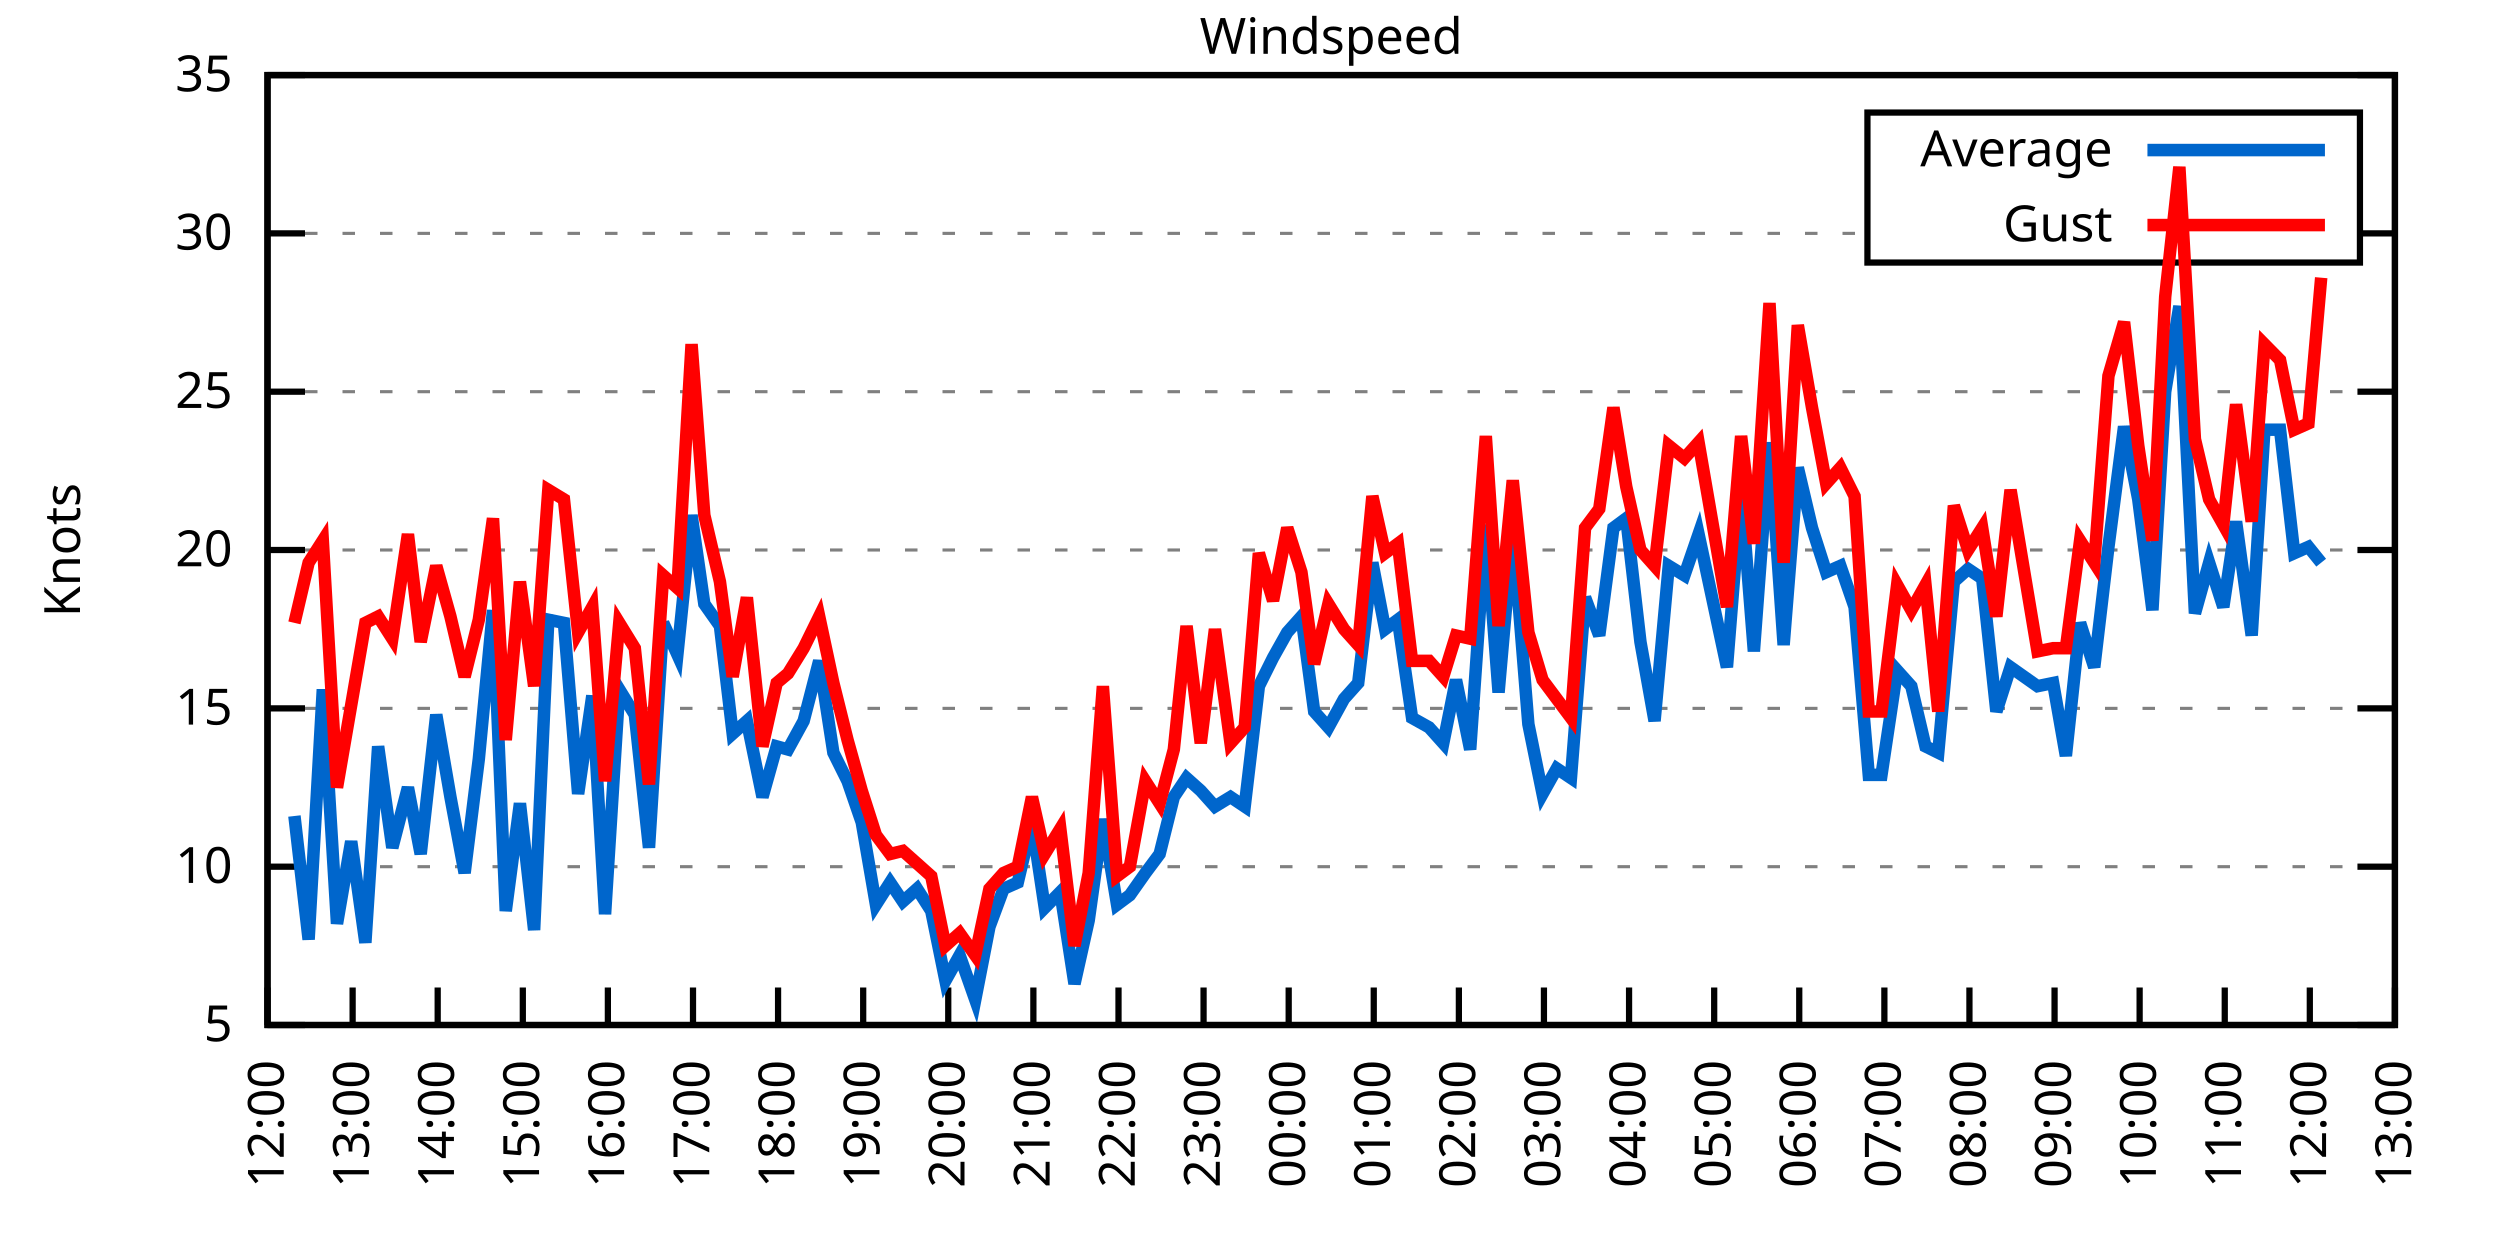
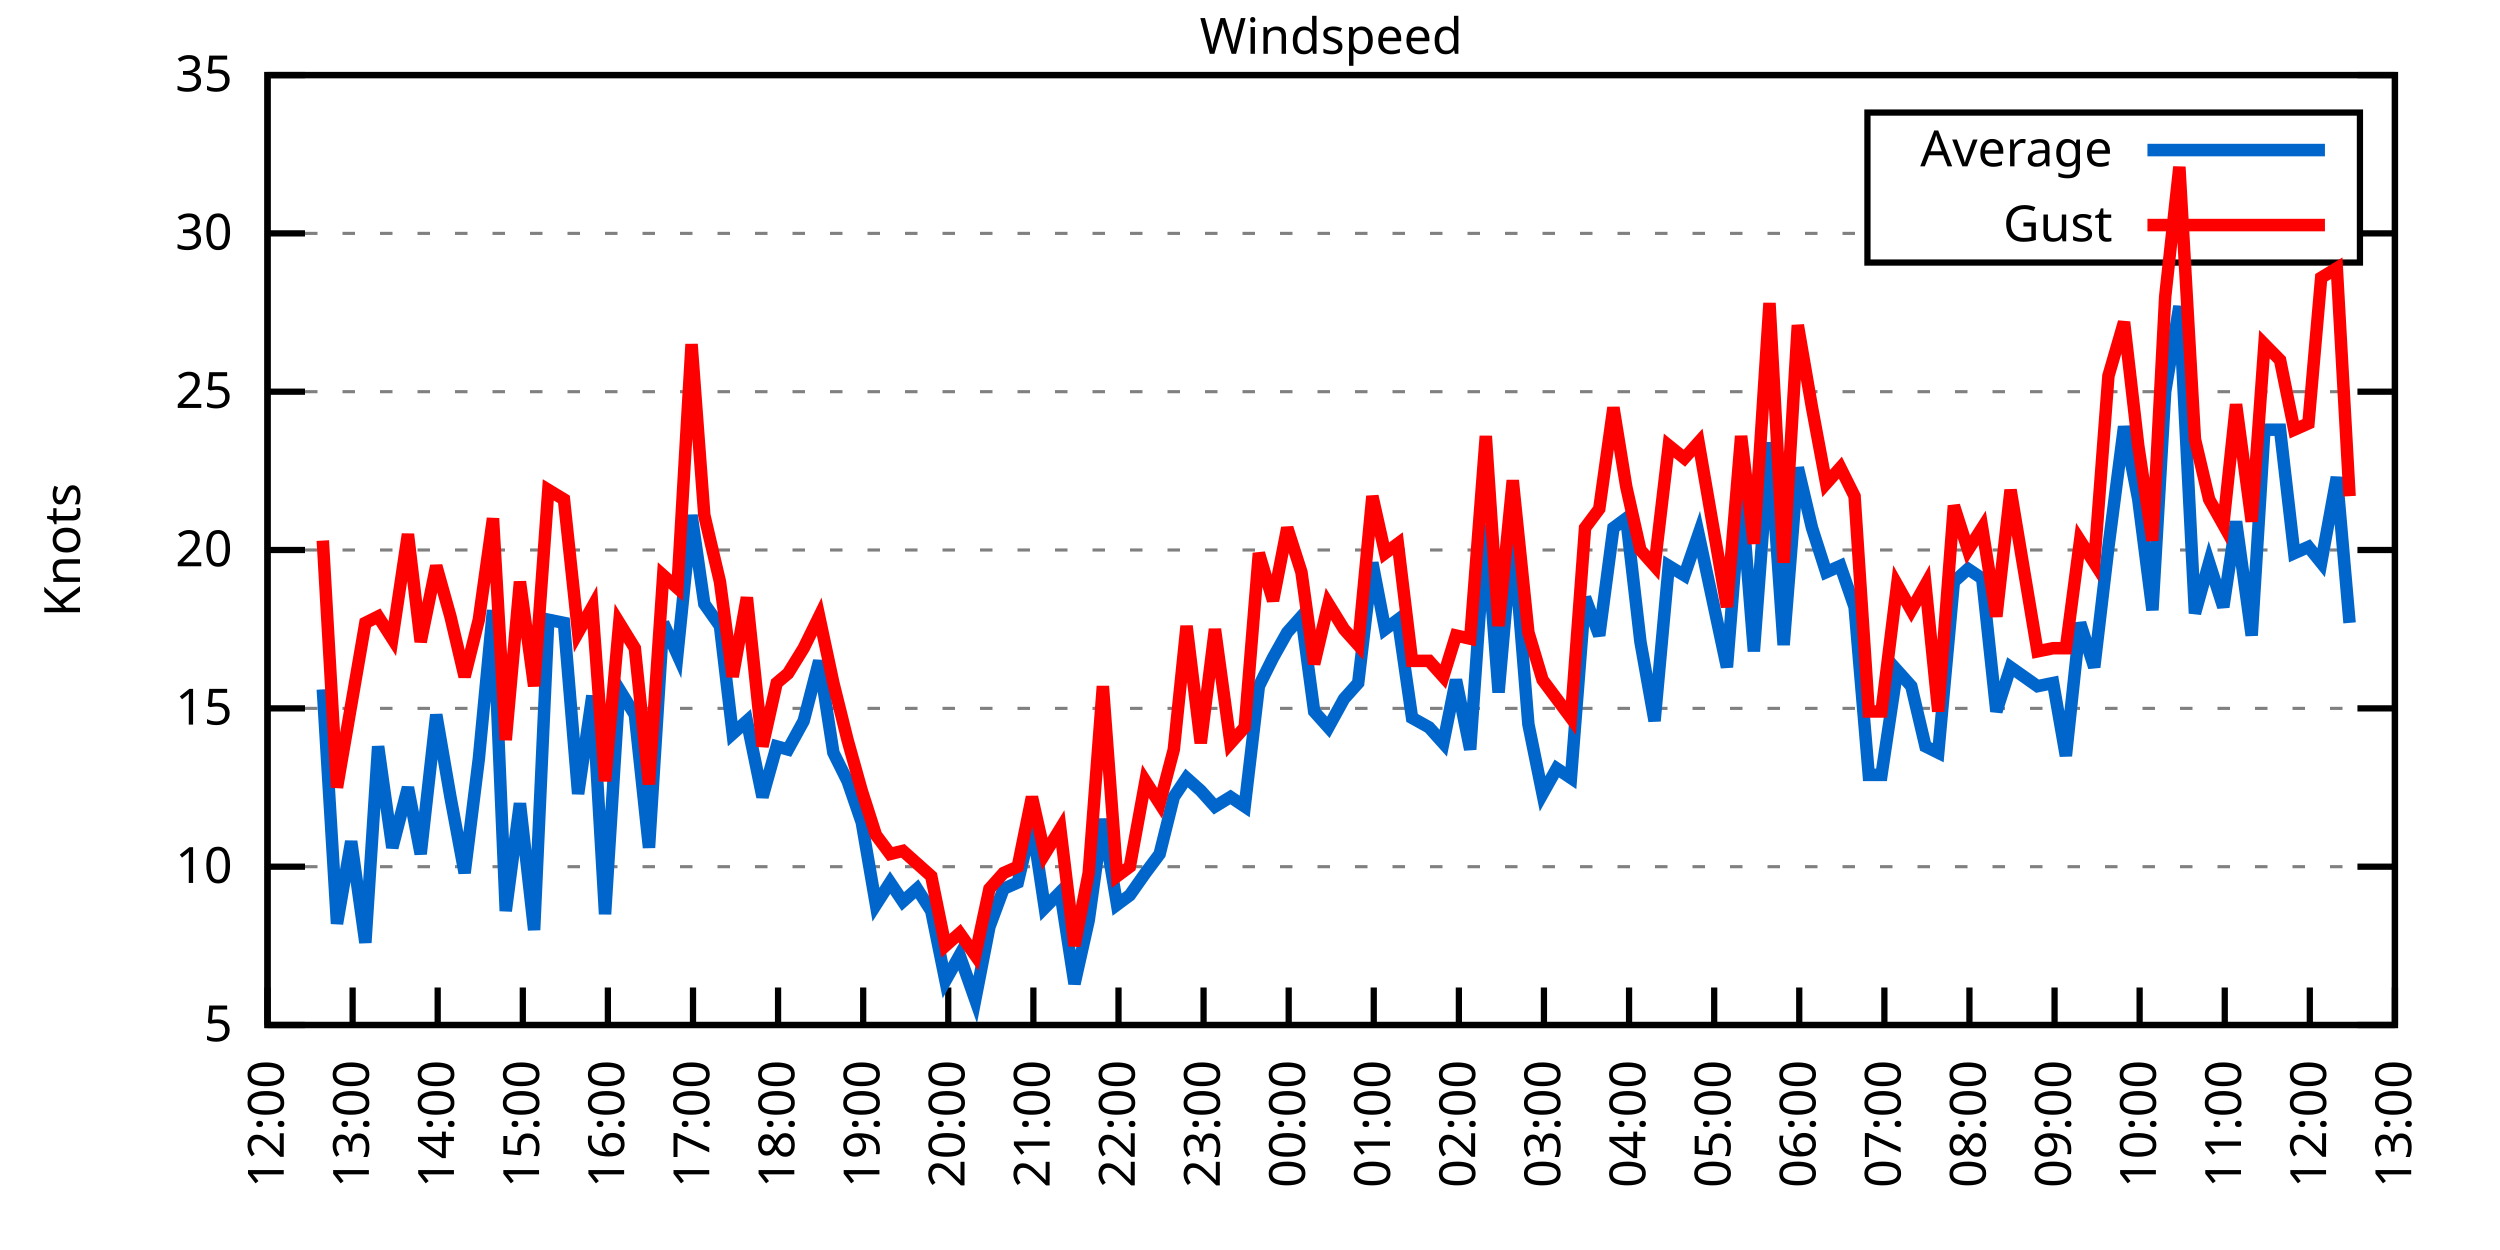
<svg xmlns="http://www.w3.org/2000/svg" xmlns:xlink="http://www.w3.org/1999/xlink" width="400" height="200" viewBox="0 0 400 200">
  <g id="gnuplot_canvas">
    <rect x="0" y="0" width="400" height="200" fill="none" />
    <defs>
      <circle id="gpDot" r="0.5" stroke-width="0.5" stroke="currentColor" />
      <path id="gpPt0" stroke-width="0.333" stroke="currentColor" d="M-1,0 h2 M0,-1 v2" />
      <path id="gpPt1" stroke-width="0.333" stroke="currentColor" d="M-1,-1 L1,1 M1,-1 L-1,1" />
      <path id="gpPt2" stroke-width="0.333" stroke="currentColor" d="M-1,0 L1,0 M0,-1 L0,1 M-1,-1 L1,1 M-1,1 L1,-1" />
      <rect id="gpPt3" stroke-width="0.333" stroke="currentColor" x="-1" y="-1" width="2" height="2" />
      <rect id="gpPt4" stroke-width="0.333" stroke="currentColor" fill="currentColor" x="-1" y="-1" width="2" height="2" />
      <circle id="gpPt5" stroke-width="0.333" stroke="currentColor" cx="0" cy="0" r="1" />
      <use xlink:href="#gpPt5" id="gpPt6" fill="currentColor" stroke="none" />
      <path id="gpPt7" stroke-width="0.333" stroke="currentColor" d="M0,-1.33 L-1.33,0.67 L1.33,0.67 z" />
      <use xlink:href="#gpPt7" id="gpPt8" fill="currentColor" stroke="none" />
      <use xlink:href="#gpPt7" id="gpPt9" stroke="currentColor" transform="rotate(180)" />
      <use xlink:href="#gpPt9" id="gpPt10" fill="currentColor" stroke="none" />
      <use xlink:href="#gpPt3" id="gpPt11" stroke="currentColor" transform="rotate(45)" />
      <use xlink:href="#gpPt11" id="gpPt12" fill="currentColor" stroke="none" />
      <path id="gpPt13" stroke-width="0.333" stroke="currentColor" d="M0,1.330 L1.265,0.411 L0.782,-1.067 L-0.782,-1.076 L-1.265,0.411 z" />
      <use xlink:href="#gpPt13" id="gpPt14" fill="currentColor" stroke="none" />
      <filter id="textbox" filterUnits="objectBoundingBox" x="0" y="0" height="1" width="1">
        <feFlood flood-color="white" flood-opacity="1" result="bgnd" />
        <feComposite in="SourceGraphic" in2="bgnd" operator="atop" />
      </filter>
      <filter id="greybox" filterUnits="objectBoundingBox" x="0" y="0" height="1" width="1">
        <feFlood flood-color="lightgrey" flood-opacity="1" result="grey" />
        <feComposite in="SourceGraphic" in2="grey" operator="atop" />
      </filter>
    </defs>
    <g fill="none" color="white" stroke="currentColor" stroke-width="1.00" stroke-linecap="butt" stroke-linejoin="miter">
</g>
    <g fill="none" color="black" stroke="currentColor" stroke-width="1.00" stroke-linecap="butt" stroke-linejoin="miter">
      <g stroke="none" shape-rendering="crispEdges">
        <polygon fill="rgb(255, 255, 255)" points="42.80,164.00 383.18,164.00 383.18,12.02 42.80,12.02 " />
      </g>
    </g>
    <g fill="none" color="black" stroke="currentColor" stroke-width="1.00" stroke-linecap="butt" stroke-linejoin="miter">
</g>
    <g fill="none" color="black" stroke="black" stroke-width="0.50" stroke-linecap="butt" stroke-linejoin="miter">
</g>
    <g fill="none" color="gray" stroke="currentColor" stroke-width="0.50" stroke-linecap="butt" stroke-linejoin="miter">
      <path stroke="gray" stroke-dasharray="2,4" class="gridline" d="M42.80,164.00 L383.19,164.00  " />
    </g>
    <g fill="none" color="gray" stroke="gray" stroke-width="1.00" stroke-linecap="butt" stroke-linejoin="miter">
</g>
    <g fill="none" color="black" stroke="currentColor" stroke-width="1.00" stroke-linecap="butt" stroke-linejoin="miter">
      <path stroke="black" d="M42.80,164.00 L48.80,164.00 M383.19,164.00 L377.19,164.00  " />
      <g transform="translate(37.20,166.60)" stroke="none" fill="black" font-family="Sans" font-size="8.00" text-anchor="end">
        <text>
          <tspan font-family="Sans"> 5</tspan>
        </text>
      </g>
    </g>
    <g fill="none" color="black" stroke="currentColor" stroke-width="1.00" stroke-linecap="butt" stroke-linejoin="miter">
</g>
    <g fill="none" color="black" stroke="black" stroke-width="0.50" stroke-linecap="butt" stroke-linejoin="miter">
</g>
    <g fill="none" color="gray" stroke="currentColor" stroke-width="0.50" stroke-linecap="butt" stroke-linejoin="miter">
      <path stroke="gray" stroke-dasharray="2,4" class="gridline" d="M42.80,138.67 L383.19,138.67  " />
    </g>
    <g fill="none" color="gray" stroke="gray" stroke-width="1.00" stroke-linecap="butt" stroke-linejoin="miter">
</g>
    <g fill="none" color="black" stroke="currentColor" stroke-width="1.00" stroke-linecap="butt" stroke-linejoin="miter">
      <path stroke="black" d="M42.80,138.67 L48.80,138.67 M383.19,138.67 L377.19,138.67  " />
      <g transform="translate(37.20,141.27)" stroke="none" fill="black" font-family="Sans" font-size="8.00" text-anchor="end">
        <text>
          <tspan font-family="Sans"> 10</tspan>
        </text>
      </g>
    </g>
    <g fill="none" color="black" stroke="currentColor" stroke-width="1.00" stroke-linecap="butt" stroke-linejoin="miter">
</g>
    <g fill="none" color="black" stroke="black" stroke-width="0.50" stroke-linecap="butt" stroke-linejoin="miter">
</g>
    <g fill="none" color="gray" stroke="currentColor" stroke-width="0.50" stroke-linecap="butt" stroke-linejoin="miter">
      <path stroke="gray" stroke-dasharray="2,4" class="gridline" d="M42.80,113.34 L383.19,113.34  " />
    </g>
    <g fill="none" color="gray" stroke="gray" stroke-width="1.00" stroke-linecap="butt" stroke-linejoin="miter">
</g>
    <g fill="none" color="black" stroke="currentColor" stroke-width="1.00" stroke-linecap="butt" stroke-linejoin="miter">
      <path stroke="black" d="M42.80,113.34 L48.80,113.34 M383.19,113.34 L377.19,113.34  " />
      <g transform="translate(37.20,115.94)" stroke="none" fill="black" font-family="Sans" font-size="8.00" text-anchor="end">
        <text>
          <tspan font-family="Sans"> 15</tspan>
        </text>
      </g>
    </g>
    <g fill="none" color="black" stroke="currentColor" stroke-width="1.00" stroke-linecap="butt" stroke-linejoin="miter">
</g>
    <g fill="none" color="black" stroke="black" stroke-width="0.50" stroke-linecap="butt" stroke-linejoin="miter">
</g>
    <g fill="none" color="gray" stroke="currentColor" stroke-width="0.50" stroke-linecap="butt" stroke-linejoin="miter">
      <path stroke="gray" stroke-dasharray="2,4" class="gridline" d="M42.80,88.00 L383.19,88.00  " />
    </g>
    <g fill="none" color="gray" stroke="gray" stroke-width="1.00" stroke-linecap="butt" stroke-linejoin="miter">
</g>
    <g fill="none" color="black" stroke="currentColor" stroke-width="1.00" stroke-linecap="butt" stroke-linejoin="miter">
      <path stroke="black" d="M42.80,88.00 L48.80,88.00 M383.19,88.00 L377.19,88.00  " />
      <g transform="translate(37.20,90.60)" stroke="none" fill="black" font-family="Sans" font-size="8.00" text-anchor="end">
        <text>
          <tspan font-family="Sans"> 20</tspan>
        </text>
      </g>
    </g>
    <g fill="none" color="black" stroke="currentColor" stroke-width="1.00" stroke-linecap="butt" stroke-linejoin="miter">
</g>
    <g fill="none" color="black" stroke="black" stroke-width="0.50" stroke-linecap="butt" stroke-linejoin="miter">
</g>
    <g fill="none" color="gray" stroke="currentColor" stroke-width="0.50" stroke-linecap="butt" stroke-linejoin="miter">
      <path stroke="gray" stroke-dasharray="2,4" class="gridline" d="M42.80,62.67 L383.19,62.67  " />
    </g>
    <g fill="none" color="gray" stroke="gray" stroke-width="1.00" stroke-linecap="butt" stroke-linejoin="miter">
</g>
    <g fill="none" color="black" stroke="currentColor" stroke-width="1.00" stroke-linecap="butt" stroke-linejoin="miter">
      <path stroke="black" d="M42.80,62.67 L48.80,62.67 M383.19,62.67 L377.19,62.67  " />
      <g transform="translate(37.20,65.27)" stroke="none" fill="black" font-family="Sans" font-size="8.00" text-anchor="end">
        <text>
          <tspan font-family="Sans"> 25</tspan>
        </text>
      </g>
    </g>
    <g fill="none" color="black" stroke="currentColor" stroke-width="1.00" stroke-linecap="butt" stroke-linejoin="miter">
</g>
    <g fill="none" color="black" stroke="black" stroke-width="0.50" stroke-linecap="butt" stroke-linejoin="miter">
</g>
    <g fill="none" color="gray" stroke="currentColor" stroke-width="0.50" stroke-linecap="butt" stroke-linejoin="miter">
      <path stroke="gray" stroke-dasharray="2,4" class="gridline" d="M42.80,37.34 L298.79,37.34 M377.59,37.34 L383.19,37.34  " />
    </g>
    <g fill="none" color="gray" stroke="gray" stroke-width="1.00" stroke-linecap="butt" stroke-linejoin="miter">
</g>
    <g fill="none" color="black" stroke="currentColor" stroke-width="1.00" stroke-linecap="butt" stroke-linejoin="miter">
      <path stroke="black" d="M42.80,37.34 L48.80,37.34 M383.19,37.34 L377.19,37.34  " />
      <g transform="translate(37.20,39.94)" stroke="none" fill="black" font-family="Sans" font-size="8.00" text-anchor="end">
        <text>
          <tspan font-family="Sans"> 30</tspan>
        </text>
      </g>
    </g>
    <g fill="none" color="black" stroke="currentColor" stroke-width="1.00" stroke-linecap="butt" stroke-linejoin="miter">
</g>
    <g fill="none" color="black" stroke="black" stroke-width="0.50" stroke-linecap="butt" stroke-linejoin="miter">
</g>
    <g fill="none" color="gray" stroke="currentColor" stroke-width="0.50" stroke-linecap="butt" stroke-linejoin="miter">
      <path stroke="gray" stroke-dasharray="2,4" class="gridline" d="M42.80,12.01 L383.19,12.01  " />
    </g>
    <g fill="none" color="gray" stroke="gray" stroke-width="1.00" stroke-linecap="butt" stroke-linejoin="miter">
</g>
    <g fill="none" color="black" stroke="currentColor" stroke-width="1.00" stroke-linecap="butt" stroke-linejoin="miter">
      <path stroke="black" d="M42.80,12.01 L48.80,12.01 M383.19,12.01 L377.19,12.01  " />
      <g transform="translate(37.20,14.61)" stroke="none" fill="black" font-family="Sans" font-size="8.00" text-anchor="end">
        <text>
          <tspan font-family="Sans"> 35</tspan>
        </text>
      </g>
    </g>
    <g fill="none" color="black" stroke="currentColor" stroke-width="1.00" stroke-linecap="butt" stroke-linejoin="miter">
      <path stroke="black" d="M42.80,164.00 L42.80,158.00  " />
      <g transform="translate(45.40,169.60) rotate(270.00)" stroke="none" fill="black" font-family="Sans" font-size="8.00" text-anchor="end">
        <text>
          <tspan font-family="Sans">12:00</tspan>
        </text>
      </g>
    </g>
    <g fill="none" color="black" stroke="currentColor" stroke-width="1.00" stroke-linecap="butt" stroke-linejoin="miter">
      <path stroke="black" d="M56.42,164.00 L56.42,158.00  " />
      <g transform="translate(59.02,169.60) rotate(270.00)" stroke="none" fill="black" font-family="Sans" font-size="8.00" text-anchor="end">
        <text>
          <tspan font-family="Sans">13:00</tspan>
        </text>
      </g>
    </g>
    <g fill="none" color="black" stroke="currentColor" stroke-width="1.00" stroke-linecap="butt" stroke-linejoin="miter">
      <path stroke="black" d="M70.03,164.00 L70.03,158.00  " />
      <g transform="translate(72.63,169.60) rotate(270.00)" stroke="none" fill="black" font-family="Sans" font-size="8.00" text-anchor="end">
        <text>
          <tspan font-family="Sans">14:00</tspan>
        </text>
      </g>
    </g>
    <g fill="none" color="black" stroke="currentColor" stroke-width="1.00" stroke-linecap="butt" stroke-linejoin="miter">
      <path stroke="black" d="M83.65,164.00 L83.65,158.00  " />
      <g transform="translate(86.25,169.60) rotate(270.00)" stroke="none" fill="black" font-family="Sans" font-size="8.00" text-anchor="end">
        <text>
          <tspan font-family="Sans">15:00</tspan>
        </text>
      </g>
    </g>
    <g fill="none" color="black" stroke="currentColor" stroke-width="1.00" stroke-linecap="butt" stroke-linejoin="miter">
      <path stroke="black" d="M97.26,164.00 L97.26,158.00  " />
      <g transform="translate(99.86,169.60) rotate(270.00)" stroke="none" fill="black" font-family="Sans" font-size="8.00" text-anchor="end">
        <text>
          <tspan font-family="Sans">16:00</tspan>
        </text>
      </g>
    </g>
    <g fill="none" color="black" stroke="currentColor" stroke-width="1.00" stroke-linecap="butt" stroke-linejoin="miter">
      <path stroke="black" d="M110.88,164.00 L110.88,158.00  " />
      <g transform="translate(113.48,169.60) rotate(270.00)" stroke="none" fill="black" font-family="Sans" font-size="8.00" text-anchor="end">
        <text>
          <tspan font-family="Sans">17:00</tspan>
        </text>
      </g>
    </g>
    <g fill="none" color="black" stroke="currentColor" stroke-width="1.00" stroke-linecap="butt" stroke-linejoin="miter">
      <path stroke="black" d="M124.49,164.00 L124.49,158.00  " />
      <g transform="translate(127.09,169.60) rotate(270.00)" stroke="none" fill="black" font-family="Sans" font-size="8.00" text-anchor="end">
        <text>
          <tspan font-family="Sans">18:00</tspan>
        </text>
      </g>
    </g>
    <g fill="none" color="black" stroke="currentColor" stroke-width="1.00" stroke-linecap="butt" stroke-linejoin="miter">
      <path stroke="black" d="M138.11,164.00 L138.11,158.00  " />
      <g transform="translate(140.71,169.60) rotate(270.00)" stroke="none" fill="black" font-family="Sans" font-size="8.00" text-anchor="end">
        <text>
          <tspan font-family="Sans">19:00</tspan>
        </text>
      </g>
    </g>
    <g fill="none" color="black" stroke="currentColor" stroke-width="1.00" stroke-linecap="butt" stroke-linejoin="miter">
      <path stroke="black" d="M151.72,164.00 L151.72,158.00  " />
      <g transform="translate(154.32,169.60) rotate(270.00)" stroke="none" fill="black" font-family="Sans" font-size="8.00" text-anchor="end">
        <text>
          <tspan font-family="Sans">20:00</tspan>
        </text>
      </g>
    </g>
    <g fill="none" color="black" stroke="currentColor" stroke-width="1.00" stroke-linecap="butt" stroke-linejoin="miter">
      <path stroke="black" d="M165.34,164.00 L165.34,158.00  " />
      <g transform="translate(167.94,169.60) rotate(270.00)" stroke="none" fill="black" font-family="Sans" font-size="8.00" text-anchor="end">
        <text>
          <tspan font-family="Sans">21:00</tspan>
        </text>
      </g>
    </g>
    <g fill="none" color="black" stroke="currentColor" stroke-width="1.00" stroke-linecap="butt" stroke-linejoin="miter">
      <path stroke="black" d="M178.96,164.00 L178.96,158.00  " />
      <g transform="translate(181.56,169.60) rotate(270.00)" stroke="none" fill="black" font-family="Sans" font-size="8.00" text-anchor="end">
        <text>
          <tspan font-family="Sans">22:00</tspan>
        </text>
      </g>
    </g>
    <g fill="none" color="black" stroke="currentColor" stroke-width="1.00" stroke-linecap="butt" stroke-linejoin="miter">
      <path stroke="black" d="M192.57,164.00 L192.57,158.00  " />
      <g transform="translate(195.17,169.60) rotate(270.00)" stroke="none" fill="black" font-family="Sans" font-size="8.00" text-anchor="end">
        <text>
          <tspan font-family="Sans">23:00</tspan>
        </text>
      </g>
    </g>
    <g fill="none" color="black" stroke="currentColor" stroke-width="1.00" stroke-linecap="butt" stroke-linejoin="miter">
      <path stroke="black" d="M206.19,164.00 L206.19,158.00  " />
      <g transform="translate(208.79,169.60) rotate(270.00)" stroke="none" fill="black" font-family="Sans" font-size="8.00" text-anchor="end">
        <text>
          <tspan font-family="Sans">00:00</tspan>
        </text>
      </g>
    </g>
    <g fill="none" color="black" stroke="currentColor" stroke-width="1.00" stroke-linecap="butt" stroke-linejoin="miter">
      <path stroke="black" d="M219.80,164.00 L219.80,158.00  " />
      <g transform="translate(222.40,169.60) rotate(270.00)" stroke="none" fill="black" font-family="Sans" font-size="8.00" text-anchor="end">
        <text>
          <tspan font-family="Sans">01:00</tspan>
        </text>
      </g>
    </g>
    <g fill="none" color="black" stroke="currentColor" stroke-width="1.00" stroke-linecap="butt" stroke-linejoin="miter">
      <path stroke="black" d="M233.42,164.00 L233.42,158.00  " />
      <g transform="translate(236.02,169.60) rotate(270.00)" stroke="none" fill="black" font-family="Sans" font-size="8.00" text-anchor="end">
        <text>
          <tspan font-family="Sans">02:00</tspan>
        </text>
      </g>
    </g>
    <g fill="none" color="black" stroke="currentColor" stroke-width="1.00" stroke-linecap="butt" stroke-linejoin="miter">
      <path stroke="black" d="M247.03,164.00 L247.03,158.00  " />
      <g transform="translate(249.63,169.60) rotate(270.00)" stroke="none" fill="black" font-family="Sans" font-size="8.00" text-anchor="end">
        <text>
          <tspan font-family="Sans">03:00</tspan>
        </text>
      </g>
    </g>
    <g fill="none" color="black" stroke="currentColor" stroke-width="1.00" stroke-linecap="butt" stroke-linejoin="miter">
      <path stroke="black" d="M260.65,164.00 L260.65,158.00  " />
      <g transform="translate(263.25,169.60) rotate(270.00)" stroke="none" fill="black" font-family="Sans" font-size="8.00" text-anchor="end">
        <text>
          <tspan font-family="Sans">04:00</tspan>
        </text>
      </g>
    </g>
    <g fill="none" color="black" stroke="currentColor" stroke-width="1.00" stroke-linecap="butt" stroke-linejoin="miter">
      <path stroke="black" d="M274.27,164.00 L274.27,158.00  " />
      <g transform="translate(276.87,169.60) rotate(270.00)" stroke="none" fill="black" font-family="Sans" font-size="8.00" text-anchor="end">
        <text>
          <tspan font-family="Sans">05:00</tspan>
        </text>
      </g>
    </g>
    <g fill="none" color="black" stroke="currentColor" stroke-width="1.00" stroke-linecap="butt" stroke-linejoin="miter">
      <path stroke="black" d="M287.88,164.00 L287.88,158.00  " />
      <g transform="translate(290.48,169.60) rotate(270.00)" stroke="none" fill="black" font-family="Sans" font-size="8.00" text-anchor="end">
        <text>
          <tspan font-family="Sans">06:00</tspan>
        </text>
      </g>
    </g>
    <g fill="none" color="black" stroke="currentColor" stroke-width="1.00" stroke-linecap="butt" stroke-linejoin="miter">
      <path stroke="black" d="M301.50,164.00 L301.50,158.00  " />
      <g transform="translate(304.10,169.60) rotate(270.00)" stroke="none" fill="black" font-family="Sans" font-size="8.00" text-anchor="end">
        <text>
          <tspan font-family="Sans">07:00</tspan>
        </text>
      </g>
    </g>
    <g fill="none" color="black" stroke="currentColor" stroke-width="1.00" stroke-linecap="butt" stroke-linejoin="miter">
      <path stroke="black" d="M315.11,164.00 L315.11,158.00  " />
      <g transform="translate(317.71,169.60) rotate(270.00)" stroke="none" fill="black" font-family="Sans" font-size="8.00" text-anchor="end">
        <text>
          <tspan font-family="Sans">08:00</tspan>
        </text>
      </g>
    </g>
    <g fill="none" color="black" stroke="currentColor" stroke-width="1.00" stroke-linecap="butt" stroke-linejoin="miter">
      <path stroke="black" d="M328.73,164.00 L328.73,158.00  " />
      <g transform="translate(331.33,169.60) rotate(270.00)" stroke="none" fill="black" font-family="Sans" font-size="8.00" text-anchor="end">
        <text>
          <tspan font-family="Sans">09:00</tspan>
        </text>
      </g>
    </g>
    <g fill="none" color="black" stroke="currentColor" stroke-width="1.00" stroke-linecap="butt" stroke-linejoin="miter">
      <path stroke="black" d="M342.34,164.00 L342.34,158.00  " />
      <g transform="translate(344.94,169.60) rotate(270.00)" stroke="none" fill="black" font-family="Sans" font-size="8.00" text-anchor="end">
        <text>
          <tspan font-family="Sans">10:00</tspan>
        </text>
      </g>
    </g>
    <g fill="none" color="black" stroke="currentColor" stroke-width="1.00" stroke-linecap="butt" stroke-linejoin="miter">
      <path stroke="black" d="M355.96,164.00 L355.96,158.00  " />
      <g transform="translate(358.56,169.60) rotate(270.00)" stroke="none" fill="black" font-family="Sans" font-size="8.00" text-anchor="end">
        <text>
          <tspan font-family="Sans">11:00</tspan>
        </text>
      </g>
    </g>
    <g fill="none" color="black" stroke="currentColor" stroke-width="1.00" stroke-linecap="butt" stroke-linejoin="miter">
      <path stroke="black" d="M369.57,164.00 L369.57,158.00  " />
      <g transform="translate(372.17,169.60) rotate(270.00)" stroke="none" fill="black" font-family="Sans" font-size="8.00" text-anchor="end">
        <text>
          <tspan font-family="Sans">12:00</tspan>
        </text>
      </g>
    </g>
    <g fill="none" color="black" stroke="currentColor" stroke-width="1.00" stroke-linecap="butt" stroke-linejoin="miter">
      <path stroke="black" d="M383.19,164.00 L383.19,158.00  " />
      <g transform="translate(385.79,169.60) rotate(270.00)" stroke="none" fill="black" font-family="Sans" font-size="8.00" text-anchor="end">
        <text>
          <tspan font-family="Sans">13:00</tspan>
        </text>
      </g>
    </g>
    <g fill="none" color="black" stroke="currentColor" stroke-width="1.00" stroke-linecap="butt" stroke-linejoin="miter">
</g>
    <g fill="none" color="black" stroke="currentColor" stroke-width="1.00" stroke-linecap="butt" stroke-linejoin="miter">
      <path stroke="black" d="M42.80,12.01 L42.80,164.00 L383.19,164.00 L383.19,12.01 L42.80,12.01 Z  " />
    </g>
    <g fill="none" color="black" stroke="currentColor" stroke-width="1.00" stroke-linecap="butt" stroke-linejoin="miter">
</g>
    <g fill="none" color="black" stroke="currentColor" stroke-width="1.00" stroke-linecap="butt" stroke-linejoin="miter">
      <path stroke="black" d="M298.79,42.01 L298.79,18.01 L377.59,18.01 L377.59,42.01 L298.79,42.01 Z  " />
    </g>
    <g id="Windspeed_plot_1">
      <g fill="none" color="white" stroke="black" stroke-width="2.00" stroke-linecap="butt" stroke-linejoin="miter">
</g>
      <g fill="none" color="black" stroke="currentColor" stroke-width="2.00" stroke-linecap="butt" stroke-linejoin="miter">
        <g transform="translate(337.99,26.61)" stroke="none" fill="black" font-family="Sans" font-size="8.00" text-anchor="end">
          <text>
            <tspan font-family="Sans">Average</tspan>
          </text>
        </g>
      </g>
      <g fill="none" color="black" stroke="currentColor" stroke-width="2.00" stroke-linecap="butt" stroke-linejoin="miter">
-         <path stroke="rgb(  0, 102, 204)" d="M343.59,24.01 L371.99,24.01 M47.11,130.56 L49.38,150.32 L51.65,110.30 L53.92,147.79 L56.19,134.62 L58.46,150.83   L60.50,119.42 L62.77,135.63 L65.27,126.00 L67.31,136.64 L69.80,114.35 L72.07,127.52 L74.34,139.68 L76.61,121.44   L78.88,97.63 L80.92,145.76 L83.19,128.54 L85.46,148.80 L87.73,99.15 L90.23,99.66 L92.50,127.02 L94.77,111.31   L96.81,146.27 L99.08,110.30 L101.57,114.35 L103.84,135.63 L106.11,99.66 L108.38,104.72 L110.65,82.43 L112.69,96.62   L115.19,100.16 L117.23,117.39 L119.50,115.36 L122.00,127.52 L124.27,119.42 L126.08,119.92 L128.58,115.36 L131.07,105.74   L133.34,120.43 L135.61,124.99 L137.88,131.58 L140.15,144.75 L142.42,141.20 L144.46,144.24 L146.73,142.21 L149.00,145.76   L151.27,156.91 L153.54,152.85 L156.04,159.95 L158.31,148.29 L160.57,142.21 L162.84,141.20 L165.11,131.58 L167.16,145.25   L169.65,142.72 L171.92,157.41 L174.19,147.28 L176.46,131.07 L178.73,144.75 L180.77,143.23 L183.27,139.68 L185.54,136.64   L187.81,127.52 L189.85,124.48 L192.12,126.51 L194.39,129.04 L196.88,127.52 L199.15,129.04 L201.42,109.79 L203.69,105.23   L205.96,101.18 L208.23,98.64 L210.27,113.84 L212.54,116.38 L215.04,111.82 L217.31,109.28 L219.58,90.03 L221.62,100.67   L223.66,99.15 L225.93,114.86 L228.65,116.38 L230.92,118.91 L232.96,108.78 L235.23,119.92 L237.73,83.95 L239.77,110.80   L242.04,84.97 L244.54,115.87 L246.81,127.02 L249.08,122.96 L251.35,124.48 L253.61,95.60 L255.88,101.68 L258.15,84.46   L260.20,82.94 L262.47,102.70 L264.73,115.36 L267.00,90.54 L269.50,92.06 L271.77,85.47 L276.31,106.75 L278.58,78.38   L280.62,104.22 L283.12,70.78 L285.38,103.20 L287.65,74.83 L289.92,84.46 L292.19,91.55 L294.46,90.54 L296.73,97.12   L299.00,123.98 L301.04,123.98 L303.54,107.26 L305.81,109.79 L308.08,119.42 L310.12,120.43 L312.62,93.07 L314.89,91.04   L317.15,92.56 L319.42,113.84 L321.69,106.75 L326.00,109.79 L328.50,109.28 L330.54,120.94 L332.81,99.66 L335.08,106.75   L337.35,87.50 L339.85,68.25 L342.12,79.90 L344.39,97.63 L346.43,62.67 L348.70,48.99 L351.19,98.14 L353.46,90.03   L355.73,97.12 L357.77,83.45 L360.27,101.68 L362.31,68.75 L364.81,68.75 L367.08,88.51 L369.35,87.50 L371.39,90.03    " />
+         <path stroke="rgb(  0, 102, 204)" d="M343.59,24.01 L371.99,24.01 M51.65,110.30 L53.92,147.79 L56.19,134.62 L58.46,150.83 L60.50,119.42 L62.77,135.63   L65.27,126.00 L67.31,136.64 L69.80,114.35 L72.07,127.52 L74.34,139.68 L76.61,121.44 L78.88,97.63 L80.92,145.76   L83.19,128.54 L85.46,148.80 L87.73,99.15 L90.23,99.66 L92.50,127.02 L94.77,111.31 L96.81,146.27 L99.08,110.30   L101.57,114.35 L103.84,135.63 L106.11,99.66 L108.38,104.72 L110.65,82.43 L112.69,96.62 L115.19,100.16 L117.23,117.39   L119.50,115.36 L122.00,127.52 L124.27,119.42 L126.08,119.92 L128.58,115.36 L131.07,105.74 L133.34,120.43 L135.61,124.99   L137.88,131.58 L140.15,144.75 L142.42,141.20 L144.46,144.24 L146.73,142.21 L149.00,145.76 L151.27,156.91 L153.54,152.85   L156.04,159.95 L158.31,148.29 L160.57,142.21 L162.84,141.20 L165.11,131.58 L167.16,145.25 L169.65,142.72 L171.92,157.41   L174.19,147.28 L176.46,131.07 L178.73,144.75 L180.77,143.23 L183.27,139.68 L185.54,136.64 L187.81,127.52 L189.85,124.48   L192.12,126.51 L194.39,129.04 L196.88,127.52 L199.15,129.04 L201.42,109.79 L203.69,105.23 L205.96,101.18 L208.23,98.64   L210.27,113.84 L212.54,116.38 L215.04,111.82 L217.31,109.28 L219.58,90.03 L221.62,100.67 L223.66,99.15 L225.93,114.86   L228.65,116.38 L230.92,118.91 L232.96,108.78 L235.23,119.92 L237.73,83.95 L239.77,110.80 L242.04,84.97 L244.54,115.87   L246.81,127.02 L249.08,122.96 L251.35,124.48 L253.61,95.60 L255.88,101.68 L258.15,84.46 L260.20,82.94 L262.47,102.70   L264.73,115.36 L267.00,90.54 L269.50,92.06 L271.77,85.47 L276.31,106.75 L278.58,78.38 L280.62,104.22 L283.12,70.78   L285.38,103.20 L287.65,74.83 L289.92,84.46 L292.19,91.55 L294.46,90.54 L296.73,97.12 L299.00,123.98 L301.04,123.98   L303.54,107.26 L305.81,109.79 L308.08,119.42 L310.12,120.43 L312.62,93.07 L314.89,91.04 L317.15,92.56 L319.42,113.84   L321.69,106.75 L326.00,109.79 L328.50,109.28 L330.54,120.94 L332.81,99.66 L335.08,106.75 L337.35,87.50 L339.85,68.25   L342.12,79.90 L344.39,97.63 L346.43,62.67 L348.70,48.99 L351.19,98.14 L353.46,90.03 L355.73,97.12 L357.77,83.45   L360.27,101.68 L362.31,68.75 L364.81,68.75 L367.08,88.51 L369.35,87.50 L371.39,90.03 L373.89,76.35 L375.93,99.66    " />
      </g>
    </g>
    <g id="Windspeed_plot_2">
      <g fill="none" color="black" stroke="currentColor" stroke-width="2.00" stroke-linecap="butt" stroke-linejoin="miter">
        <g transform="translate(337.99,38.61)" stroke="none" fill="black" font-family="Sans" font-size="8.00" text-anchor="end">
          <text>
            <tspan font-family="Sans">Gust</tspan>
          </text>
        </g>
      </g>
      <g fill="none" color="black" stroke="currentColor" stroke-width="2.00" stroke-linecap="butt" stroke-linejoin="miter">
-         <path stroke="rgb(255,   0,   0)" d="M343.59,36.01 L371.99,36.01 M47.11,99.66 L49.38,90.03 L51.65,86.49 L53.92,126.00 L56.19,112.83 L58.46,99.66   L60.50,98.64 L62.77,102.19 L65.27,85.47 L67.31,102.70 L69.80,90.54 L72.07,98.64 L74.34,108.27 L76.61,99.15   L78.88,82.94 L80.92,118.40 L83.19,93.07 L85.46,109.79 L87.73,78.38 L90.23,79.90 L92.50,101.18 L94.77,97.12   L96.81,124.99 L99.08,99.66 L101.57,103.71 L103.84,125.50 L106.11,92.06 L108.38,94.08 L110.65,55.07 L112.69,82.43   L115.19,93.07 L117.23,108.27 L119.50,95.60 L122.00,119.42 L124.27,109.28 L126.08,107.76 L128.58,103.71 L131.07,98.64   L133.34,109.28 L135.61,118.40 L137.88,126.51 L140.15,133.60 L142.42,136.64 L144.46,136.14 L146.73,138.16 L149.00,140.19   L151.27,151.33 L153.54,149.31 L156.04,152.85 L158.31,142.21 L160.57,139.68 L162.84,138.67 L165.11,127.52 L167.16,136.64   L169.65,132.59 L171.92,151.33 L174.19,139.68 L176.46,109.79 L178.73,140.19 L180.77,138.67 L183.27,124.99 L185.54,128.54   L187.81,119.92 L189.85,100.16 L192.12,118.91 L194.39,100.67 L196.88,118.91 L199.15,116.38 L201.42,88.51 L203.69,96.11   L205.96,84.46 L208.23,91.55 L210.27,106.24 L212.54,96.62 L215.04,100.67 L217.31,103.20 L219.58,79.39 L221.62,88.51   L223.66,86.99 L225.93,105.74 L228.65,105.74 L230.92,108.27 L232.96,101.68 L235.23,102.19 L237.73,69.77 L239.77,100.16   L242.04,76.86 L244.54,101.18 L246.81,108.78 L249.08,111.82 L251.35,114.86 L253.61,84.46 L255.88,81.42 L258.15,65.21   L260.20,77.87 L262.47,88.00 L264.73,90.54 L267.00,71.29 L269.50,73.31 L271.77,70.78 L276.31,97.12 L278.58,69.77   L280.62,86.99 L283.12,48.49 L285.38,90.03 L287.65,52.03 L289.92,65.21 L292.19,77.37 L294.46,74.83 L296.73,79.39   L299.00,113.84 L301.04,113.84 L303.54,93.58 L305.81,97.63 L308.08,93.58 L310.12,113.84 L312.62,80.91 L314.89,88.00   L317.15,84.46 L319.42,98.64 L321.69,78.38 L326.00,104.22 L328.50,103.71 L330.54,103.71 L332.81,86.49 L335.08,90.03   L337.35,60.14 L339.85,51.53 L342.12,71.29 L344.39,86.49 L346.43,47.47 L348.70,26.70 L351.19,70.27 L353.46,79.90   L355.73,83.95 L357.77,64.70 L360.27,83.45 L362.31,55.07 L364.81,57.61 L367.08,68.75 L369.35,67.74 L371.39,44.43    " />
+         <path stroke="rgb(255,   0,   0)" d="M343.59,36.01 L371.99,36.01 M51.65,86.49 L53.92,126.00 L56.19,112.83 L58.46,99.66 L60.50,98.64 L62.77,102.19   L65.27,85.47 L67.31,102.70 L69.80,90.54 L72.07,98.64 L74.34,108.27 L76.61,99.15 L78.88,82.94 L80.92,118.40   L83.19,93.07 L85.46,109.79 L87.73,78.38 L90.23,79.90 L92.50,101.18 L94.77,97.12 L96.81,124.99 L99.08,99.66   L101.57,103.71 L103.84,125.50 L106.11,92.06 L108.38,94.08 L110.65,55.07 L112.69,82.43 L115.19,93.07 L117.23,108.27   L119.50,95.60 L122.00,119.42 L124.27,109.28 L126.08,107.76 L128.58,103.71 L131.07,98.64 L133.34,109.28 L135.61,118.40   L137.88,126.51 L140.15,133.60 L142.42,136.64 L144.46,136.14 L146.73,138.16 L149.00,140.19 L151.27,151.33 L153.54,149.31   L156.04,152.85 L158.31,142.21 L160.57,139.68 L162.84,138.67 L165.11,127.52 L167.16,136.64 L169.65,132.59 L171.92,151.33   L174.19,139.68 L176.46,109.79 L178.73,140.19 L180.77,138.67 L183.27,124.99 L185.54,128.54 L187.81,119.92 L189.85,100.16   L192.12,118.91 L194.39,100.67 L196.88,118.91 L199.15,116.38 L201.42,88.51 L203.69,96.11 L205.96,84.46 L208.23,91.55   L210.27,106.24 L212.54,96.62 L215.04,100.67 L217.31,103.20 L219.58,79.39 L221.62,88.51 L223.66,86.99 L225.93,105.74   L228.65,105.74 L230.92,108.27 L232.96,101.68 L235.23,102.19 L237.73,69.77 L239.77,100.16 L242.04,76.86 L244.54,101.18   L246.81,108.78 L249.08,111.82 L251.35,114.86 L253.61,84.46 L255.88,81.42 L258.15,65.21 L260.20,77.87 L262.47,88.00   L264.73,90.54 L267.00,71.29 L269.50,73.31 L271.77,70.78 L276.31,97.12 L278.58,69.77 L280.62,86.99 L283.12,48.49   L285.38,90.03 L287.65,52.03 L289.92,65.21 L292.19,77.37 L294.46,74.83 L296.73,79.39 L299.00,113.84 L301.04,113.84   L303.54,93.58 L305.81,97.63 L308.08,93.58 L310.12,113.84 L312.62,80.91 L314.89,88.00 L317.15,84.46 L319.42,98.64   L321.69,78.38 L326.00,104.22 L328.50,103.71 L330.54,103.71 L332.81,86.49 L335.08,90.03 L337.35,60.14 L339.85,51.53   L342.12,71.29 L344.39,86.49 L346.43,47.47 L348.70,26.70 L351.19,70.27 L353.46,79.90 L355.73,83.95 L357.77,64.70   L360.27,83.45 L362.31,55.07 L364.81,57.61 L367.08,68.75 L369.35,67.74 L371.39,44.43 L373.89,42.91 L375.93,79.39    " />
      </g>
    </g>
    <g fill="none" color="black" stroke="currentColor" stroke-width="2.00" stroke-linecap="butt" stroke-linejoin="miter">
</g>
    <g fill="none" color="black" stroke="black" stroke-width="1.00" stroke-linecap="butt" stroke-linejoin="miter">
</g>
    <g fill="none" color="black" stroke="currentColor" stroke-width="1.00" stroke-linecap="butt" stroke-linejoin="miter">
      <path stroke="black" d="M42.80,12.01 L42.80,164.00 L383.19,164.00 L383.19,12.01 L42.80,12.01 Z  " />
      <g transform="translate(12.80,88.01) rotate(270.00)" stroke="none" fill="black" font-family="Sans" font-size="8.00" text-anchor="middle">
        <text>
          <tspan font-family="Sans">Knots</tspan>
        </text>
      </g>
    </g>
    <g fill="none" color="black" stroke="currentColor" stroke-width="1.00" stroke-linecap="butt" stroke-linejoin="miter">
</g>
    <g fill="none" color="black" stroke="currentColor" stroke-width="1.00" stroke-linecap="butt" stroke-linejoin="miter">
      <g transform="translate(212.99,8.61)" stroke="none" fill="black" font-family="Sans" font-size="8.00" text-anchor="middle">
        <text>
          <tspan font-family="Sans">Windspeed</tspan>
        </text>
      </g>
    </g>
    <g fill="none" color="black" stroke="currentColor" stroke-width="1.00" stroke-linecap="butt" stroke-linejoin="miter">
</g>
  </g>
</svg>
